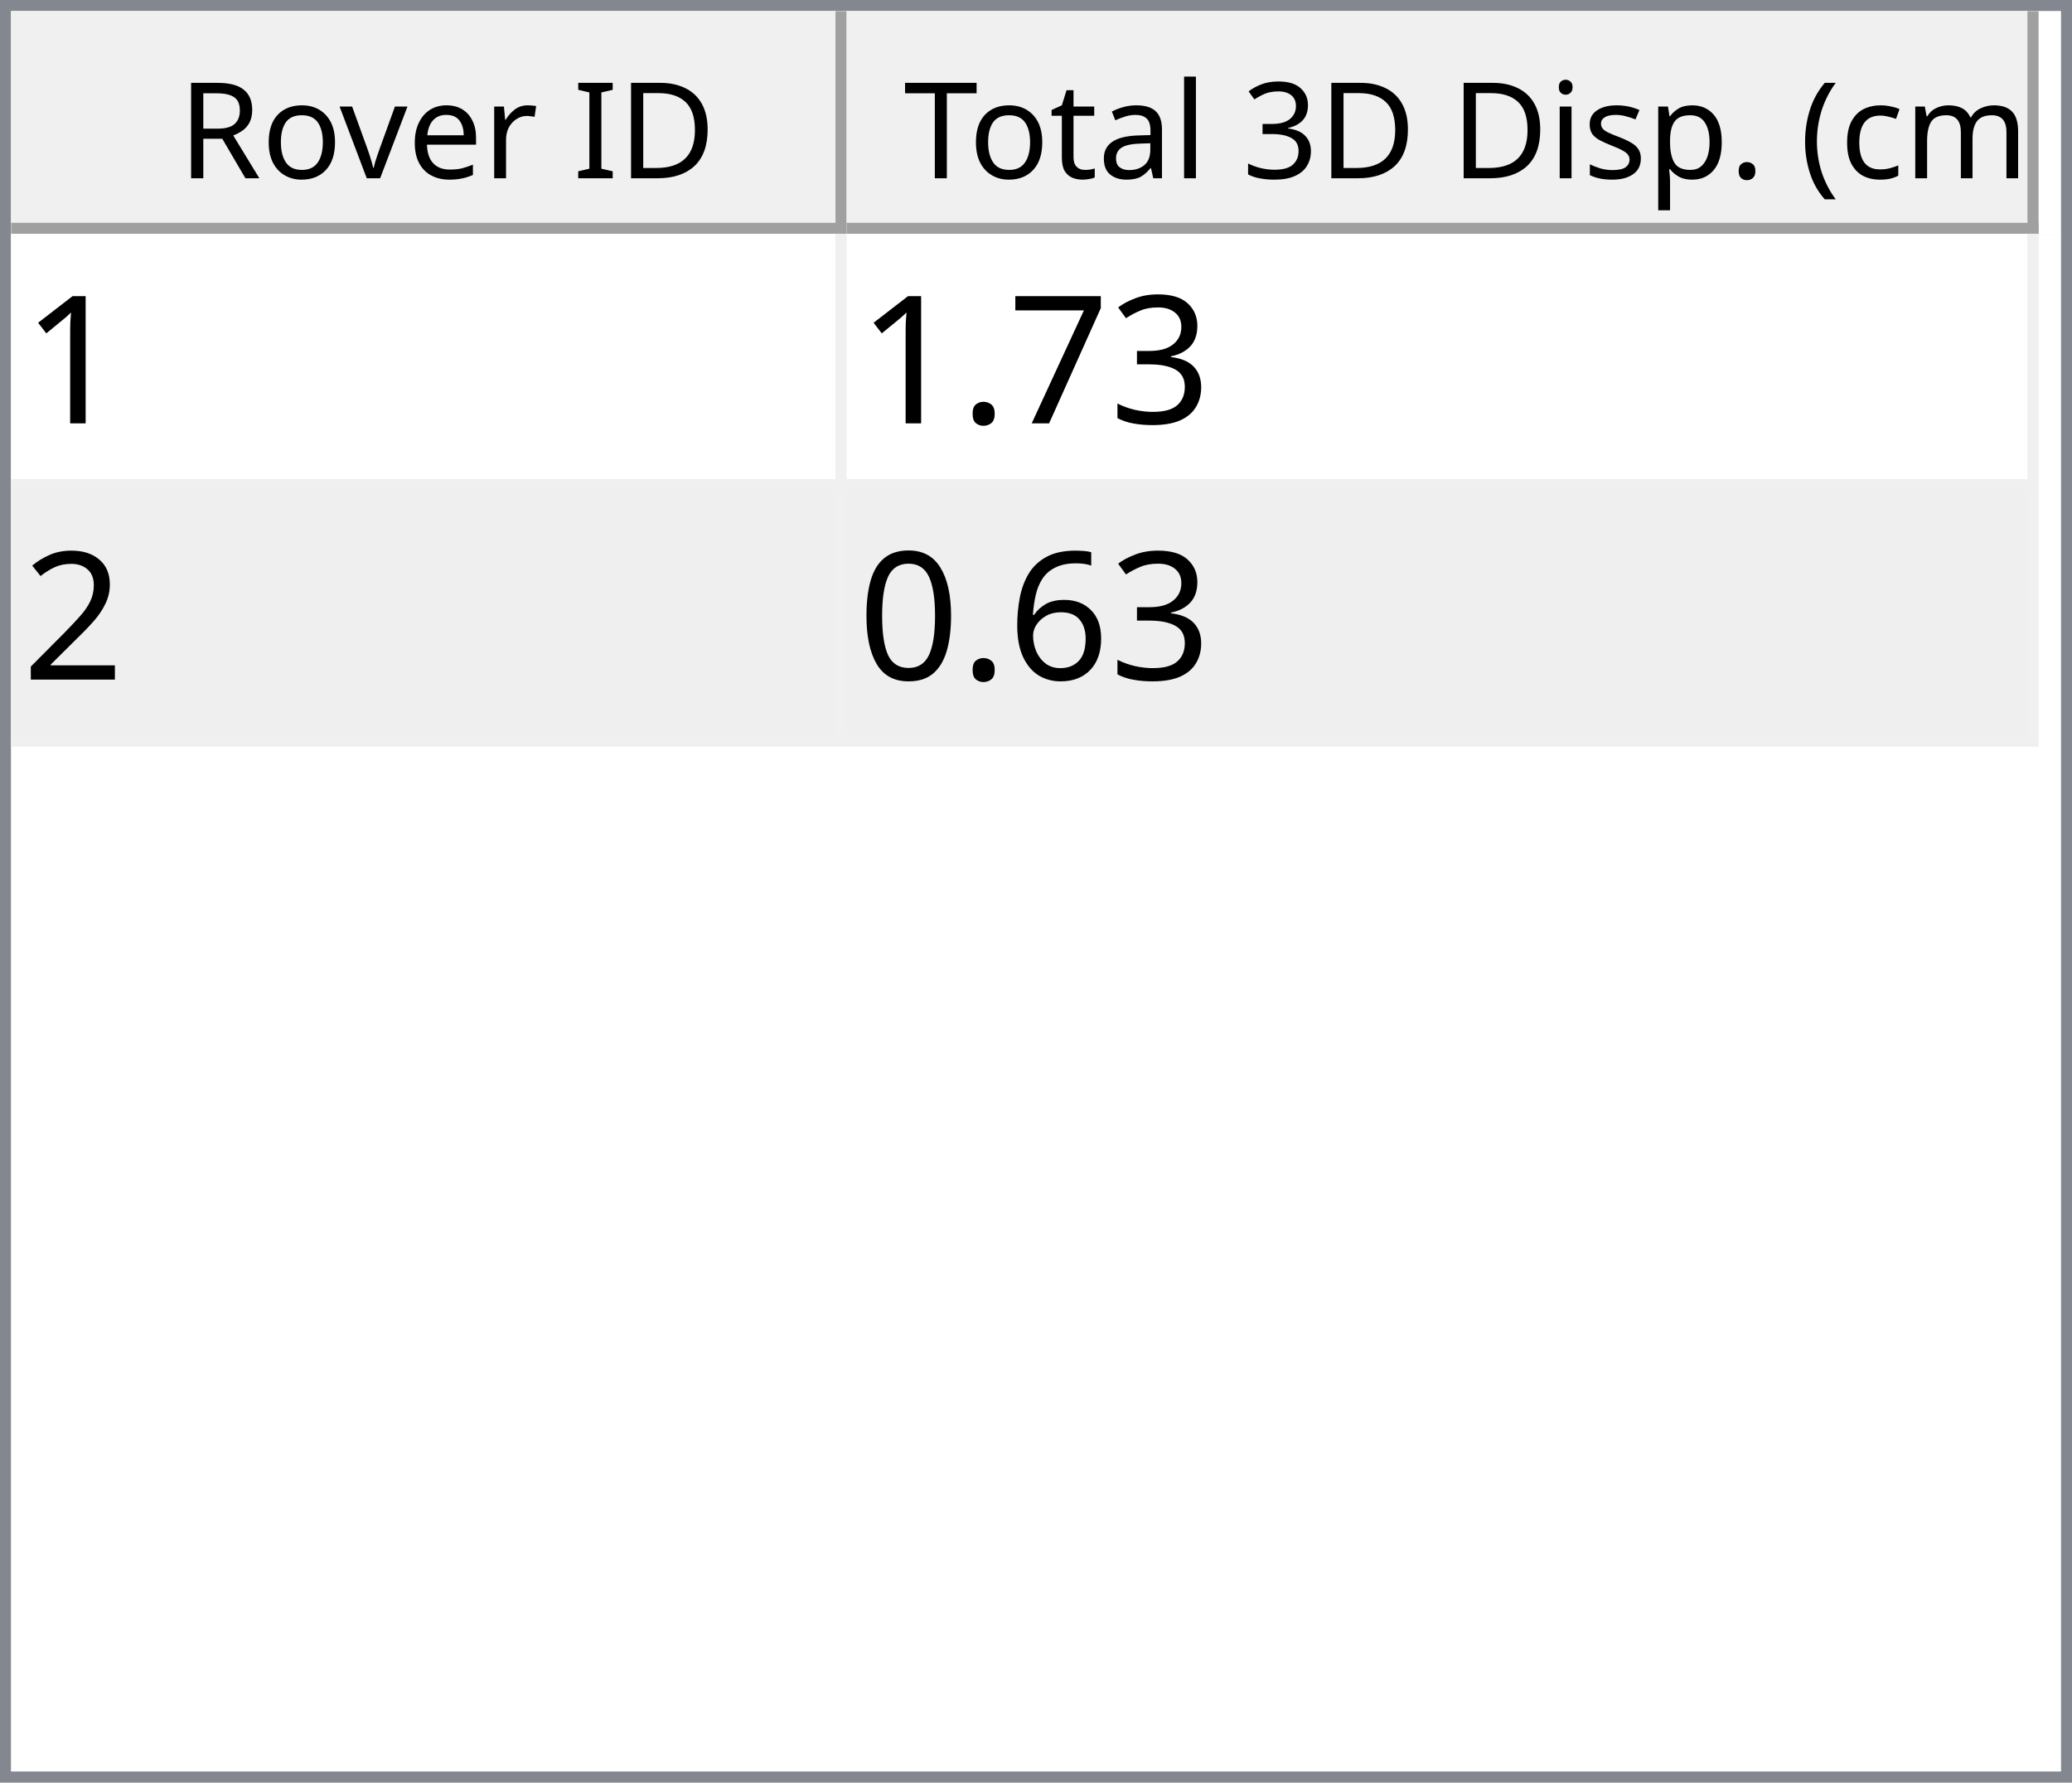
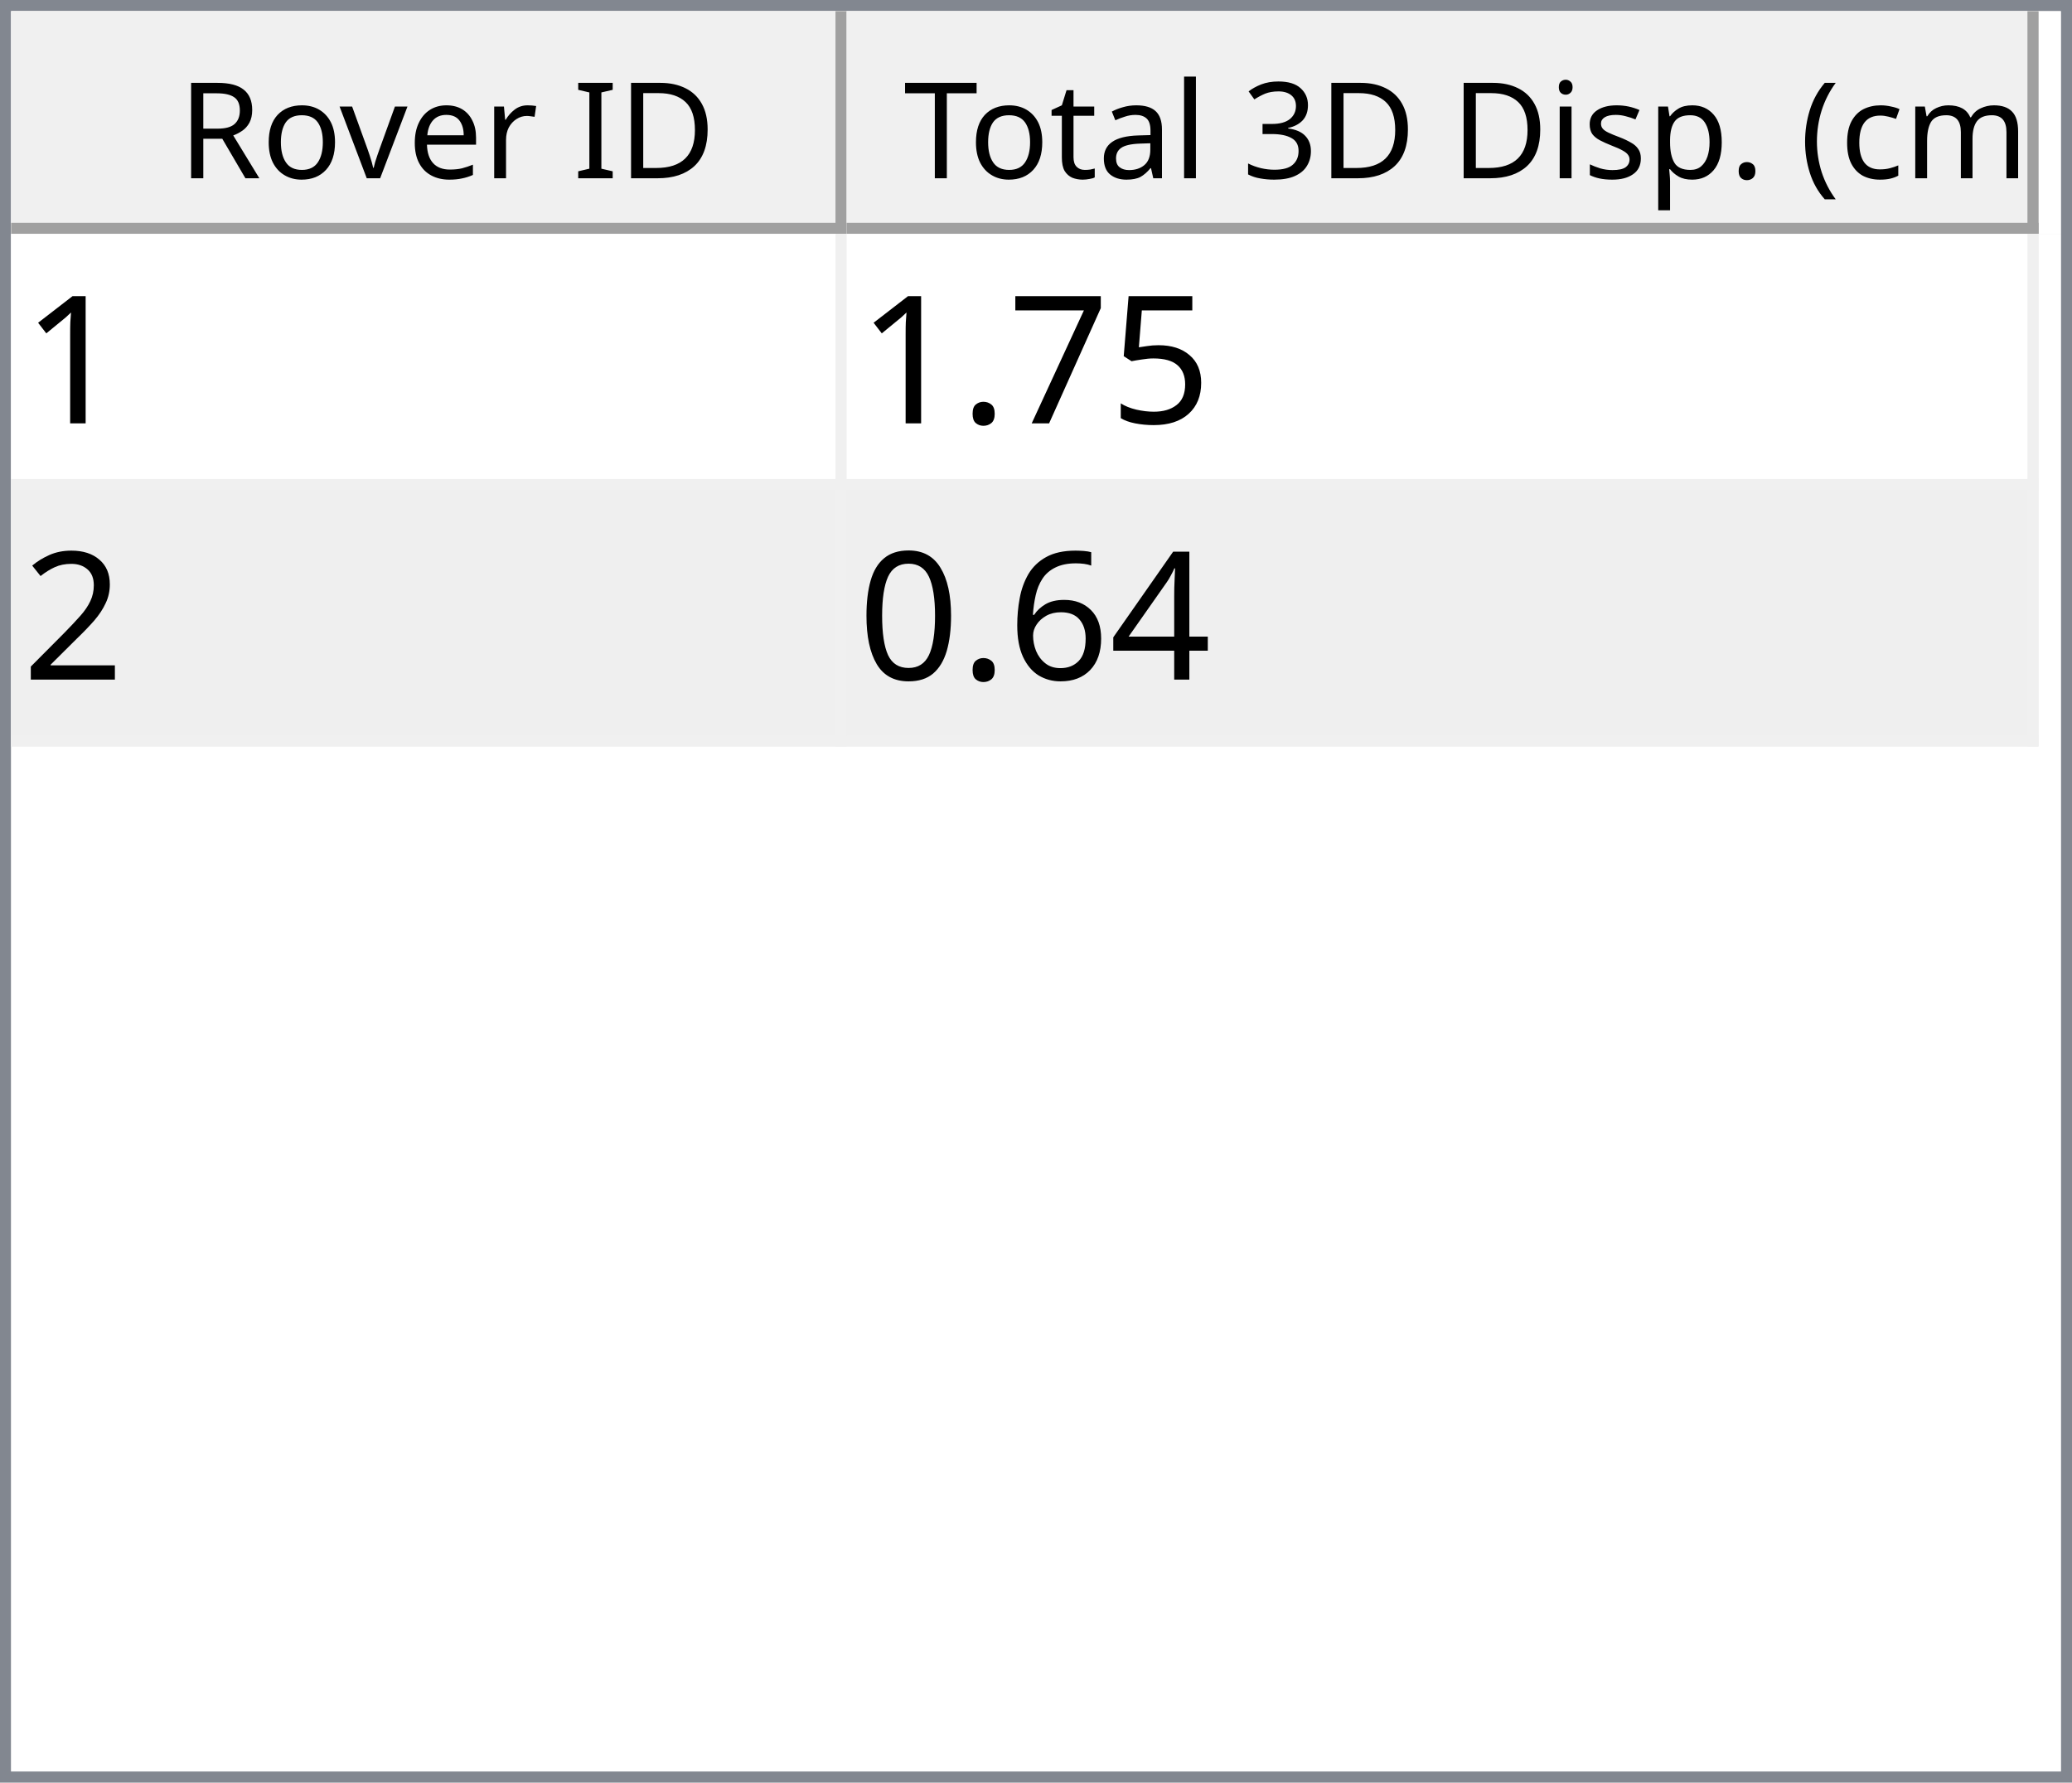
<svg xmlns="http://www.w3.org/2000/svg" style="fill-opacity:1; color-rendering:auto; color-interpolation:auto; text-rendering:auto; stroke:black; stroke-linecap:square; stroke-miterlimit:10; shape-rendering:auto; stroke-opacity:1; fill:black; stroke-dasharray:none; font-weight:normal; stroke-width:1; font-family:'Dialog'; font-style:normal; stroke-linejoin:miter; font-size:12px; stroke-dashoffset:0; image-rendering:auto;" width="186" height="160">
  <defs id="genericDefs" />
  <g>
    <defs id="defs1">
      <clipPath clipPathUnits="userSpaceOnUse" id="clipPath1">
        <path d="M0 0 L186 0 L186 160 L0 160 L0 0 Z" />
      </clipPath>
      <clipPath clipPathUnits="userSpaceOnUse" id="clipPath2">
        <path d="M0 0 L0 160 L186 160 L186 0 Z" />
      </clipPath>
      <clipPath clipPathUnits="userSpaceOnUse" id="clipPath3">
        <path d="M0 0 L0 20 L184 20 L184 0 Z" />
      </clipPath>
      <clipPath clipPathUnits="userSpaceOnUse" id="clipPath4">
        <path d="M0 0 L0 20 L75 20 L75 0 Z" />
      </clipPath>
      <clipPath clipPathUnits="userSpaceOnUse" id="clipPath5">
        <path d="M1 1 L1 19 L74 19 L74 1 Z" />
      </clipPath>
      <clipPath clipPathUnits="userSpaceOnUse" id="clipPath6">
        <path d="M0 0 L0 18 L73 18 L73 0 Z" />
      </clipPath>
      <clipPath clipPathUnits="userSpaceOnUse" id="clipPath7">
        <path d="M-0.5 -0.5 L-0.5 19.5 L74.5 19.5 L74.5 -0.5 Z" />
      </clipPath>
      <clipPath clipPathUnits="userSpaceOnUse" id="clipPath8">
        <path d="M0 0 L0 20 L107 20 L107 0 Z" />
      </clipPath>
      <clipPath clipPathUnits="userSpaceOnUse" id="clipPath9">
        <path d="M1 1 L1 19 L106 19 L106 1 Z" />
      </clipPath>
      <clipPath clipPathUnits="userSpaceOnUse" id="clipPath10">
        <path d="M0 0 L0 18 L105 18 L105 0 Z" />
      </clipPath>
      <clipPath clipPathUnits="userSpaceOnUse" id="clipPath11">
        <path d="M-0.5 -0.5 L-0.5 19.5 L106.5 19.5 L106.5 -0.5 Z" />
      </clipPath>
      <clipPath clipPathUnits="userSpaceOnUse" id="clipPath12">
        <path d="M0 0 L0 138 L184 138 L184 0 Z" />
      </clipPath>
      <clipPath clipPathUnits="userSpaceOnUse" id="clipPath13">
        <path d="M0 0 L0 46 L182 46 L182 0 Z" />
      </clipPath>
      <clipPath clipPathUnits="userSpaceOnUse" id="clipPath14">
        <path d="M-0.5 -0.5 L-0.5 45.5 L181.5 45.5 L181.5 -0.5 Z" />
      </clipPath>
      <clipPath clipPathUnits="userSpaceOnUse" id="clipPath15">
        <path d="M0 0 L0 22 L74 22 L74 0 Z" />
      </clipPath>
      <clipPath clipPathUnits="userSpaceOnUse" id="clipPath16">
        <path d="M0 0 L0 22 L106 22 L106 0 Z" />
      </clipPath>
      <font horiz-adv-x="64.551" id="font1">
        <font-face ascent="107.91" descent="25.098" units-per-em="100" style="font-style:normal; font-family:Segoe UI; font-weight:normal;" />
        <missing-glyph horiz-adv-x="64.551" d="M8.109 0 L8.109 68.266 L56.453 68.266 L56.453 0 L8.109 0 ZM15.328 7.234 L49.219 7.234 L49.219 61.031 L15.328 61.031 L15.328 7.234 Z" />
        <glyph unicode="D" horiz-adv-x="70.117" d="M9.188 0 L9.188 70.016 L28.516 70.016 Q65.531 70.016 65.531 35.891 Q65.531 19.672 55.25 9.836 Q44.969 0 27.734 0 L9.188 0 ZM17.391 62.594 L17.391 7.422 L27.828 7.422 Q41.609 7.422 49.273 14.797 Q56.938 22.172 56.938 35.688 Q56.938 62.594 28.328 62.594 L17.391 62.594 Z" />
        <glyph unicode="I" horiz-adv-x="26.611" d="M17.391 0 L9.188 0 L9.188 70.016 L17.391 70.016 L17.391 0 Z" />
        <glyph unicode=" " horiz-adv-x="27.393" d="" />
        <glyph unicode="r" horiz-adv-x="34.766" d="M34.188 41.891 Q32.078 43.5 28.125 43.5 Q23 43.5 19.555 38.672 Q16.109 33.844 16.109 25.484 L16.109 0 L8.109 0 L8.109 50 L16.109 50 L16.109 39.703 L16.312 39.703 Q18.016 44.969 21.531 47.922 Q25.047 50.875 29.391 50.875 Q32.516 50.875 34.188 50.203 L34.188 41.891 Z" />
        <glyph unicode="e" horiz-adv-x="52.295" d="M48.297 23 L12.984 23 Q13.188 14.656 17.484 10.109 Q21.781 5.562 29.297 5.562 Q37.75 5.562 44.828 11.141 L44.828 3.609 Q38.234 -1.172 27.391 -1.172 Q16.797 -1.172 10.742 5.641 Q4.688 12.453 4.688 24.812 Q4.688 36.469 11.305 43.82 Q17.922 51.172 27.734 51.172 Q37.547 51.172 42.922 44.828 Q48.297 38.484 48.297 27.203 L48.297 23 ZM40.094 29.781 Q40.047 36.719 36.75 40.578 Q33.453 44.438 27.594 44.438 Q21.922 44.438 17.969 40.383 Q14.016 36.328 13.094 29.781 L40.094 29.781 Z" />
        <glyph unicode="v" horiz-adv-x="47.9" d="M47.406 50 L27.484 0 L19.625 0 L0.688 50 L9.469 50 L22.172 13.672 Q23.578 9.672 23.922 6.688 L24.125 6.688 Q24.609 10.453 25.688 13.484 L38.969 50 L47.406 50 Z" />
        <glyph unicode="o" horiz-adv-x="58.594" d="M29 -1.172 Q17.922 -1.172 11.305 5.836 Q4.688 12.844 4.688 24.422 Q4.688 37.016 11.57 44.094 Q18.453 51.172 30.172 51.172 Q41.359 51.172 47.633 44.289 Q53.906 37.406 53.906 25.203 Q53.906 13.234 47.141 6.031 Q40.375 -1.172 29 -1.172 ZM29.594 44.438 Q21.875 44.438 17.383 39.188 Q12.891 33.938 12.891 24.703 Q12.891 15.828 17.43 10.695 Q21.969 5.562 29.594 5.562 Q37.359 5.562 41.531 10.594 Q45.703 15.625 45.703 24.906 Q45.703 34.281 41.531 39.359 Q37.359 44.438 29.594 44.438 Z" />
        <glyph unicode="R" horiz-adv-x="59.814" d="M59.375 0 L49.609 0 L37.891 19.625 Q36.281 22.359 34.766 24.289 Q33.25 26.219 31.664 27.438 Q30.078 28.656 28.25 29.219 Q26.422 29.781 24.125 29.781 L17.391 29.781 L17.391 0 L9.188 0 L9.188 70.016 L30.078 70.016 Q34.672 70.016 38.555 68.867 Q42.438 67.719 45.289 65.375 Q48.141 63.031 49.758 59.547 Q51.375 56.062 51.375 51.375 Q51.375 47.703 50.273 44.656 Q49.172 41.609 47.148 39.211 Q45.125 36.812 42.266 35.133 Q39.406 33.453 35.844 32.516 L35.844 32.328 Q37.594 31.547 38.891 30.547 Q40.188 29.547 41.359 28.18 Q42.531 26.812 43.68 25.078 Q44.828 23.344 46.234 21.047 L59.375 0 ZM17.391 62.594 L17.391 37.203 L28.516 37.203 Q31.594 37.203 34.203 38.133 Q36.812 39.062 38.719 40.797 Q40.625 42.531 41.703 45.047 Q42.781 47.562 42.781 50.688 Q42.781 56.297 39.141 59.445 Q35.5 62.594 28.609 62.594 L17.391 62.594 Z" />
        <glyph unicode=")" horiz-adv-x="30.176" d="M8.297 -15.922 L1.172 -15.922 Q16.406 2.344 16.406 26.812 Q16.406 51.469 1.078 70.016 L8.297 70.016 Q23.531 52.156 23.531 26.703 Q23.531 1.375 8.297 -15.922 Z" />
        <glyph unicode="m" horiz-adv-x="86.133" d="M79.109 0 L71.094 0 L71.094 28.719 Q71.094 37.016 68.531 40.727 Q65.969 44.438 59.906 44.438 Q54.781 44.438 51.195 39.75 Q47.609 35.062 47.609 28.516 L47.609 0 L39.594 0 L39.594 29.688 Q39.594 44.438 28.219 44.438 Q22.953 44.438 19.531 40.016 Q16.109 35.594 16.109 28.516 L16.109 0 L8.109 0 L8.109 50 L16.109 50 L16.109 42.094 L16.312 42.094 Q21.625 51.172 31.844 51.172 Q36.969 51.172 40.773 48.312 Q44.578 45.453 46 40.828 Q51.562 51.172 62.594 51.172 Q79.109 51.172 79.109 30.812 L79.109 0 Z" />
        <glyph unicode="c" horiz-adv-x="46.191" d="M42.188 2.297 Q36.422 -1.172 28.516 -1.172 Q17.828 -1.172 11.258 5.789 Q4.688 12.75 4.688 23.828 Q4.688 36.188 11.766 43.68 Q18.844 51.172 30.672 51.172 Q37.25 51.172 42.281 48.734 L42.281 40.531 Q36.719 44.438 30.375 44.438 Q22.703 44.438 17.797 38.945 Q12.891 33.453 12.891 24.516 Q12.891 15.719 17.508 10.641 Q22.125 5.562 29.891 5.562 Q36.422 5.562 42.188 9.906 L42.188 2.297 Z" />
        <glyph unicode="(" horiz-adv-x="30.176" d="M29.109 -15.922 L21.969 -15.922 Q6.844 1.375 6.844 26.703 Q6.844 52.156 21.969 70.016 L29.203 70.016 Q13.875 51.469 13.875 26.812 Q13.875 2.344 29.109 -15.922 Z" />
        <glyph unicode="." horiz-adv-x="21.68" d="M10.891 -1.078 Q8.641 -1.078 7.055 0.539 Q5.469 2.156 5.469 4.391 Q5.469 6.641 7.055 8.273 Q8.641 9.906 10.891 9.906 Q13.188 9.906 14.797 8.273 Q16.406 6.641 16.406 4.391 Q16.406 2.156 14.797 0.539 Q13.188 -1.078 10.891 -1.078 Z" />
        <glyph unicode="p" horiz-adv-x="58.789" d="M16.312 7.234 L16.109 7.234 L16.109 -23 L8.109 -23 L8.109 50 L16.109 50 L16.109 41.219 L16.312 41.219 Q22.219 51.172 33.594 51.172 Q43.266 51.172 48.688 44.461 Q54.109 37.75 54.109 26.469 Q54.109 13.922 48 6.375 Q41.891 -1.172 31.297 -1.172 Q21.578 -1.172 16.312 7.234 ZM16.109 27.391 L16.109 20.406 Q16.109 14.203 20.141 9.883 Q24.172 5.562 30.375 5.562 Q37.641 5.562 41.773 11.133 Q45.906 16.703 45.906 26.609 Q45.906 34.969 42.047 39.703 Q38.188 44.438 31.594 44.438 Q24.609 44.438 20.359 39.578 Q16.109 34.719 16.109 27.391 Z" />
        <glyph unicode="s" horiz-adv-x="42.432" d="M5.078 1.812 L5.078 10.406 Q11.625 5.562 19.484 5.562 Q30.031 5.562 30.031 12.594 Q30.031 14.594 29.125 15.992 Q28.219 17.391 26.68 18.461 Q25.141 19.531 23.07 20.383 Q21 21.234 18.609 22.172 Q15.281 23.484 12.766 24.828 Q10.25 26.172 8.57 27.859 Q6.891 29.547 6.031 31.695 Q5.172 33.844 5.172 36.719 Q5.172 40.234 6.789 42.945 Q8.406 45.656 11.086 47.484 Q13.766 49.312 17.211 50.242 Q20.656 51.172 24.312 51.172 Q30.812 51.172 35.938 48.922 L35.938 40.828 Q30.422 44.438 23.25 44.438 Q21 44.438 19.195 43.922 Q17.391 43.406 16.094 42.477 Q14.797 41.547 14.086 40.258 Q13.375 38.969 13.375 37.406 Q13.375 35.453 14.086 34.133 Q14.797 32.812 16.164 31.789 Q17.531 30.766 19.484 29.938 Q21.438 29.109 23.922 28.125 Q27.25 26.859 29.883 25.516 Q32.516 24.172 34.375 22.484 Q36.234 20.797 37.234 18.602 Q38.234 16.406 38.234 13.375 Q38.234 9.672 36.602 6.938 Q34.969 4.203 32.234 2.398 Q29.5 0.594 25.93 -0.289 Q22.359 -1.172 18.453 -1.172 Q10.75 -1.172 5.078 1.812 Z" />
        <glyph unicode="i" horiz-adv-x="24.219" d="M12.203 62.703 Q10.062 62.703 8.547 64.164 Q7.031 65.625 7.031 67.875 Q7.031 70.125 8.547 71.609 Q10.062 73.094 12.203 73.094 Q14.406 73.094 15.945 71.609 Q17.484 70.125 17.484 67.875 Q17.484 65.719 15.945 64.211 Q14.406 62.703 12.203 62.703 ZM16.109 0 L8.109 0 L8.109 50 L16.109 50 L16.109 0 Z" />
        <glyph unicode="3" horiz-adv-x="53.906" d="M46.531 19.828 Q46.531 15.094 44.75 11.211 Q42.969 7.328 39.719 4.57 Q36.469 1.812 31.93 0.297 Q27.391 -1.219 21.922 -1.219 Q11.922 -1.219 6 2.594 L6 11.188 Q13.094 5.609 22.219 5.609 Q25.875 5.609 28.828 6.539 Q31.781 7.469 33.906 9.227 Q36.031 10.984 37.18 13.477 Q38.328 15.969 38.328 19.094 Q38.328 32.812 18.797 32.812 L12.984 32.812 L12.984 39.594 L18.5 39.594 Q35.797 39.594 35.797 52.484 Q35.797 64.406 22.609 64.406 Q15.188 64.406 8.688 59.422 L8.688 67.188 Q15.375 71.188 24.609 71.188 Q29 71.188 32.57 69.969 Q36.141 68.75 38.68 66.555 Q41.219 64.359 42.609 61.281 Q44 58.203 44 54.5 Q44 40.672 30.031 36.719 L30.031 36.531 Q33.594 36.141 36.625 34.797 Q39.656 33.453 41.852 31.305 Q44.047 29.156 45.289 26.25 Q46.531 23.344 46.531 19.828 Z" />
        <glyph unicode="l" horiz-adv-x="24.219" d="M16.109 0 L8.109 0 L8.109 74.031 L16.109 74.031 L16.109 0 Z" />
        <glyph unicode="a" horiz-adv-x="50.879" d="M43.891 0 L35.891 0 L35.891 7.812 L35.688 7.812 Q30.469 -1.172 20.312 -1.172 Q12.844 -1.172 8.617 2.781 Q4.391 6.734 4.391 13.281 Q4.391 27.297 20.906 29.594 L35.891 31.688 Q35.891 44.438 25.594 44.438 Q16.547 44.438 9.281 38.281 L9.281 46.484 Q16.656 51.172 26.266 51.172 Q43.891 51.172 43.891 32.516 L43.891 0 ZM35.891 25.297 L23.828 23.641 Q18.266 22.859 15.43 20.875 Q12.594 18.891 12.594 13.875 Q12.594 10.203 15.211 7.883 Q17.828 5.562 22.172 5.562 Q28.125 5.562 32.008 9.742 Q35.891 13.922 35.891 20.312 L35.891 25.297 Z" />
        <glyph unicode="t" horiz-adv-x="33.887" d="M31.297 0.484 Q28.469 -1.078 23.828 -1.078 Q10.688 -1.078 10.688 13.578 L10.688 43.172 L2.094 43.172 L2.094 50 L10.688 50 L10.688 62.203 L18.703 64.797 L18.703 50 L31.297 50 L31.297 43.172 L18.703 43.172 L18.703 14.984 Q18.703 9.969 20.414 7.82 Q22.125 5.672 26.078 5.672 Q29.109 5.672 31.297 7.328 L31.297 0.484 Z" />
        <glyph unicode="T" horiz-adv-x="52.393" d="M50.594 62.594 L30.375 62.594 L30.375 0 L22.172 0 L22.172 62.594 L2 62.594 L2 70.016 L50.594 70.016 L50.594 62.594 Z" />
      </font>
      <font horiz-adv-x="75.0" id="font2">
        <font-face ascent="100.537" descent="21.973" units-per-em="100" style="font-style:normal; font-family:sans-serif; font-weight:normal;" />
        <missing-glyph horiz-adv-x="75.0" d="M12.5 0 L12.5 62.5 L62.5 62.5 L62.5 0 L12.5 0 ZM14.062 1.562 L60.938 1.562 L60.938 60.938 L14.062 60.938 L14.062 1.562 Z" />
        <glyph unicode="1" horiz-adv-x="55.615" d="M37.25 0 L28.469 0 L28.469 56 Q25.297 52.984 20.141 49.953 Q14.984 46.922 10.891 45.406 L10.891 53.906 Q18.266 57.375 23.781 62.305 Q29.297 67.234 31.594 71.875 L37.25 71.875 L37.25 0 Z" />
-         <glyph unicode="3" horiz-adv-x="55.615" d="M4.203 18.891 L12.984 20.062 Q14.5 12.594 18.141 9.297 Q21.781 6 27 6 Q33.203 6 37.477 10.297 Q41.75 14.594 41.75 20.953 Q41.75 27 37.797 30.93 Q33.844 34.859 27.734 34.859 Q25.25 34.859 21.531 33.891 L22.516 41.609 Q23.391 41.5 23.922 41.5 Q29.547 41.5 34.039 44.43 Q38.531 47.359 38.531 53.469 Q38.531 58.297 35.258 61.477 Q31.984 64.656 26.812 64.656 Q21.688 64.656 18.266 61.43 Q14.844 58.203 13.875 51.766 L5.078 53.328 Q6.688 62.156 12.398 67.016 Q18.109 71.875 26.609 71.875 Q32.469 71.875 37.398 69.359 Q42.328 66.844 44.945 62.5 Q47.562 58.156 47.562 53.266 Q47.562 48.641 45.07 44.828 Q42.578 41.016 37.703 38.766 Q44.047 37.312 47.562 32.695 Q51.078 28.078 51.078 21.141 Q51.078 11.766 44.242 5.25 Q37.406 -1.266 26.953 -1.266 Q17.531 -1.266 11.305 4.352 Q5.078 9.969 4.203 18.891 Z" />
+         <glyph unicode="5" horiz-adv-x="55.615" d="M4.156 18.75 L13.375 19.531 Q14.406 12.797 18.141 9.398 Q21.875 6 27.156 6 Q33.5 6 37.891 10.789 Q42.281 15.578 42.281 23.484 Q42.281 31 38.062 35.352 Q33.844 39.703 27 39.703 Q22.75 39.703 19.336 37.773 Q15.922 35.844 13.969 32.766 L5.719 33.844 L12.641 70.609 L48.25 70.609 L48.25 62.203 L19.672 62.203 L15.828 42.969 Q22.266 47.469 29.344 47.469 Q38.719 47.469 45.164 40.969 Q51.609 34.469 51.609 24.266 Q51.609 14.547 45.953 7.469 Q39.062 -1.219 27.156 -1.219 Q17.391 -1.219 11.211 4.25 Q5.031 9.719 4.156 18.75 Z" />
        <glyph unicode="7" horiz-adv-x="55.615" d="M4.734 62.203 L4.734 70.656 L51.078 70.656 L51.078 63.812 Q44.234 56.547 37.523 44.484 Q30.812 32.422 27.156 19.672 Q24.516 10.688 23.781 0 L14.75 0 Q14.891 8.453 18.062 20.414 Q21.234 32.375 27.172 43.484 Q33.109 54.594 39.797 62.203 L4.734 62.203 Z" />
        <glyph unicode="." horiz-adv-x="27.783" d="M9.078 0 L9.078 10.016 L19.094 10.016 L19.094 0 L9.078 0 Z" />
        <glyph unicode="2" horiz-adv-x="55.615" d="M50.344 8.453 L50.344 0 L3.031 0 Q2.938 3.172 4.047 6.109 Q5.859 10.938 9.836 15.625 Q13.812 20.312 21.344 26.469 Q33.016 36.031 37.117 41.625 Q41.219 47.219 41.219 52.203 Q41.219 57.422 37.477 61.008 Q33.734 64.594 27.734 64.594 Q21.391 64.594 17.578 60.789 Q13.766 56.984 13.719 50.25 L4.688 51.172 Q5.609 61.281 11.664 66.578 Q17.719 71.875 27.938 71.875 Q38.234 71.875 44.242 66.164 Q50.25 60.453 50.25 52 Q50.25 47.703 48.492 43.555 Q46.734 39.406 42.656 34.812 Q38.578 30.219 29.109 22.219 Q21.188 15.578 18.945 13.211 Q16.703 10.844 15.234 8.453 L50.344 8.453 Z" />
+         <glyph unicode="4" horiz-adv-x="55.615" d="M32.328 0 L32.328 17.141 L1.266 17.141 L1.266 25.203 L33.938 71.578 L41.109 71.578 L41.109 25.203 L50.781 25.203 L50.781 17.141 L41.109 17.141 L41.109 0 L32.328 0 ZM32.328 25.203 L32.328 57.469 L9.906 25.203 L32.328 25.203 Z" />
        <glyph unicode="6" horiz-adv-x="55.615" d="M49.75 54.047 L41.016 53.375 Q39.844 58.547 37.703 60.891 Q34.125 64.656 28.906 64.656 Q24.703 64.656 21.531 62.312 Q17.391 59.281 14.992 53.469 Q12.594 47.656 12.5 36.922 Q15.672 41.75 20.266 44.094 Q24.859 46.438 29.891 46.438 Q38.672 46.438 44.852 39.969 Q51.031 33.5 51.031 23.25 Q51.031 16.5 48.125 10.719 Q45.219 4.938 40.141 1.859 Q35.062 -1.219 28.609 -1.219 Q17.625 -1.219 10.695 6.859 Q3.766 14.938 3.766 33.5 Q3.766 54.25 11.422 63.672 Q18.109 71.875 29.438 71.875 Q37.891 71.875 43.289 67.141 Q48.688 62.406 49.75 54.047 ZM13.875 23.188 Q13.875 18.656 15.797 14.508 Q17.719 10.359 21.188 8.18 Q24.656 6 28.469 6 Q34.031 6 38.039 10.492 Q42.047 14.984 42.047 22.703 Q42.047 30.125 38.086 34.398 Q34.125 38.672 28.125 38.672 Q22.172 38.672 18.023 34.398 Q13.875 30.125 13.875 23.188 Z" />
        <glyph unicode="0" horiz-adv-x="55.615" d="M4.156 35.297 Q4.156 48 6.766 55.742 Q9.375 63.484 14.523 67.68 Q19.672 71.875 27.484 71.875 Q33.25 71.875 37.594 69.555 Q41.938 67.234 44.773 62.867 Q47.609 58.5 49.219 52.227 Q50.828 45.953 50.828 35.297 Q50.828 22.703 48.242 14.969 Q45.656 7.234 40.508 3.008 Q35.359 -1.219 27.484 -1.219 Q17.141 -1.219 11.234 6.203 Q4.156 15.141 4.156 35.297 ZM13.188 35.297 Q13.188 17.672 17.312 11.836 Q21.438 6 27.484 6 Q33.547 6 37.672 11.859 Q41.797 17.719 41.797 35.297 Q41.797 52.984 37.672 58.789 Q33.547 64.594 27.391 64.594 Q21.344 64.594 17.719 59.469 Q13.188 52.938 13.188 35.297 Z" />
      </font>
    </defs>
    <g style="fill:white; stroke:white;">
      <rect x="0" y="0" width="186" style="clip-path:url(#clipPath1); stroke:none;" height="160" />
    </g>
    <g style="fill:white; text-rendering:optimizeSpeed; color-rendering:optimizeSpeed; image-rendering:optimizeSpeed; shape-rendering:crispEdges; stroke:white; color-interpolation:sRGB;">
      <rect x="0" width="186" height="160" y="0" style="stroke:none;" />
      <path style="stroke:none;" d="M0 160 L186 160 L186 0 L0 0 Z" />
    </g>
    <g style="fill:rgb(240,240,240); font-family:'Segoe UI'; stroke:rgb(240,240,240);">
      <rect x="0" y="0" width="186" style="clip-path:url(#clipPath2); stroke:none;" height="160" />
    </g>
    <g style="fill:rgb(130,135,144); font-family:'Segoe UI'; stroke:rgb(130,135,144);">
      <path d="M0 0 L186 0 L186 160 L0 160 L0 0 ZM1 1 L185 1 L185 159 L1 159 L1 1 Z" style="fill-rule:evenodd; clip-path:url(#clipPath2); stroke:none;" />
    </g>
    <g style="fill:white; font-family:'Segoe UI'; stroke:white;" transform="translate(1,1)">
      <rect x="0" y="0" width="184" style="clip-path:url(#clipPath3); stroke:none;" height="20" />
    </g>
    <g style="fill:rgb(240,240,240); font-family:'Segoe UI'; stroke:rgb(240,240,240);" transform="translate(1,1)">
      <rect x="0" y="0" width="75" style="clip-path:url(#clipPath4); stroke:none;" height="20" />
    </g>
    <g style="font-family:'Segoe UI';" transform="translate(2,2)">
      <text x="14" xml:space="preserve" y="14" style="clip-path:url(#clipPath6); stroke:none;">Rover ID</text>
    </g>
    <g style="fill:rgb(160,160,160); font-family:'Segoe UI'; stroke:rgb(160,160,160); stroke-linejoin:bevel;" transform="translate(1.5,1.5)">
      <line x1="74" x2="74" y1="0" style="fill:none; clip-path:url(#clipPath7);" y2="19" />
    </g>
    <g style="fill:rgb(160,160,160); font-family:'Segoe UI'; stroke:rgb(160,160,160); stroke-linejoin:bevel;" transform="matrix(1,0,0,1,1,1) translate(0.5,0.5)">
      <line x1="0" x2="74" y1="19" style="fill:none; clip-path:url(#clipPath7);" y2="19" />
    </g>
    <g style="fill:rgb(240,240,240); font-family:'Segoe UI'; stroke:rgb(240,240,240);" transform="translate(76,1)">
      <rect x="0" y="0" width="107" style="clip-path:url(#clipPath8); stroke:none;" height="20" />
    </g>
    <g style="font-family:'Segoe UI';" transform="translate(77,2)">
      <text x="1" xml:space="preserve" y="14" style="clip-path:url(#clipPath10); stroke:none;"> Total 3D Disp. (cm)</text>
    </g>
    <g style="fill:rgb(160,160,160); font-family:'Segoe UI'; stroke:rgb(160,160,160); stroke-linejoin:bevel;" transform="translate(76.5,1.5)">
      <line x1="106" x2="106" y1="0" style="fill:none; clip-path:url(#clipPath11);" y2="19" />
    </g>
    <g style="fill:rgb(160,160,160); font-family:'Segoe UI'; stroke:rgb(160,160,160); stroke-linejoin:bevel;" transform="matrix(1,0,0,1,76,1) translate(0.5,0.5)">
      <line x1="0" x2="106" y1="19" style="fill:none; clip-path:url(#clipPath11);" y2="19" />
    </g>
    <g style="fill:white; font-family:'Segoe UI'; stroke:white;" transform="translate(1,21)">
      <rect x="0" y="0" width="184" style="clip-path:url(#clipPath12); stroke:none;" height="138" />
    </g>
    <g style="fill:rgb(240,240,240); font-size:16px; font-family:sans-serif; stroke:rgb(240,240,240);" transform="translate(1,21)">
      <rect x="0" y="0" width="182" style="clip-path:url(#clipPath13); stroke:none;" height="46" />
      <line transform="translate(0.5,0.5)" x1="0" x2="181" y1="22" style="clip-path:url(#clipPath14); fill:none; stroke-linejoin:bevel;" y2="22" />
    </g>
    <g transform="matrix(1,0,0,1,1,21) translate(0.5,0.5)" style="fill:rgb(240,240,240); font-size:16px; font-family:sans-serif; stroke:rgb(240,240,240); stroke-linejoin:bevel;">
      <line x1="0" x2="181" y1="45" style="fill:none; clip-path:url(#clipPath14);" y2="45" />
    </g>
    <g transform="matrix(1,0,0,1,1,21) translate(0.5,0.5)" style="fill:rgb(240,240,240); font-size:16px; font-family:sans-serif; stroke:rgb(240,240,240); stroke-linejoin:bevel;">
      <line x1="74" x2="74" y1="0" style="fill:none; clip-path:url(#clipPath14);" y2="45" />
    </g>
    <g transform="matrix(1,0,0,1,1,21) translate(0.5,0.5)" style="fill:rgb(240,240,240); font-size:16px; font-family:sans-serif; stroke:rgb(240,240,240); stroke-linejoin:bevel;">
      <line x1="181" x2="181" y1="0" style="fill:none; clip-path:url(#clipPath14);" y2="45" />
    </g>
    <g style="fill:white; font-size:16px; font-family:sans-serif; stroke:white;" transform="matrix(1,0,0,1,1,21)">
      <rect x="0" y="0" width="74" style="clip-path:url(#clipPath15); stroke:none;" height="22" />
      <text x="1" y="17" style="fill:black; clip-path:url(#clipPath15); stroke:none;" xml:space="preserve">1</text>
    </g>
    <g style="fill:white; font-size:16px; font-family:sans-serif; stroke:white;" transform="matrix(1,0,0,1,1,21) translate(75,0)">
      <rect x="0" y="0" width="106" style="clip-path:url(#clipPath16); stroke:none;" height="22" />
-       <text x="1" y="17" style="fill:black; clip-path:url(#clipPath16); stroke:none;" xml:space="preserve">1.73</text>
+       <text x="1" y="17" style="fill:black; clip-path:url(#clipPath16); stroke:none;" xml:space="preserve">1.75</text>
    </g>
    <g style="fill:rgb(239,239,239); font-size:16px; font-family:sans-serif; stroke:rgb(239,239,239);" transform="matrix(1,0,0,1,1,21) translate(0,23)">
      <rect x="0" y="0" width="74" style="clip-path:url(#clipPath15); stroke:none;" height="22" />
      <text x="1" y="17" style="fill:black; clip-path:url(#clipPath15); stroke:none;" xml:space="preserve">2</text>
    </g>
    <g style="fill:rgb(239,239,239); font-size:16px; font-family:sans-serif; stroke:rgb(239,239,239);" transform="matrix(1,0,0,1,1,21) translate(75,23)">
      <rect x="0" y="0" width="106" style="clip-path:url(#clipPath16); stroke:none;" height="22" />
-       <text x="1" y="17" style="fill:black; clip-path:url(#clipPath16); stroke:none;" xml:space="preserve">0.63</text>
+       <text x="1" y="17" style="fill:black; clip-path:url(#clipPath16); stroke:none;" xml:space="preserve">0.64</text>
    </g>
  </g>
</svg>
